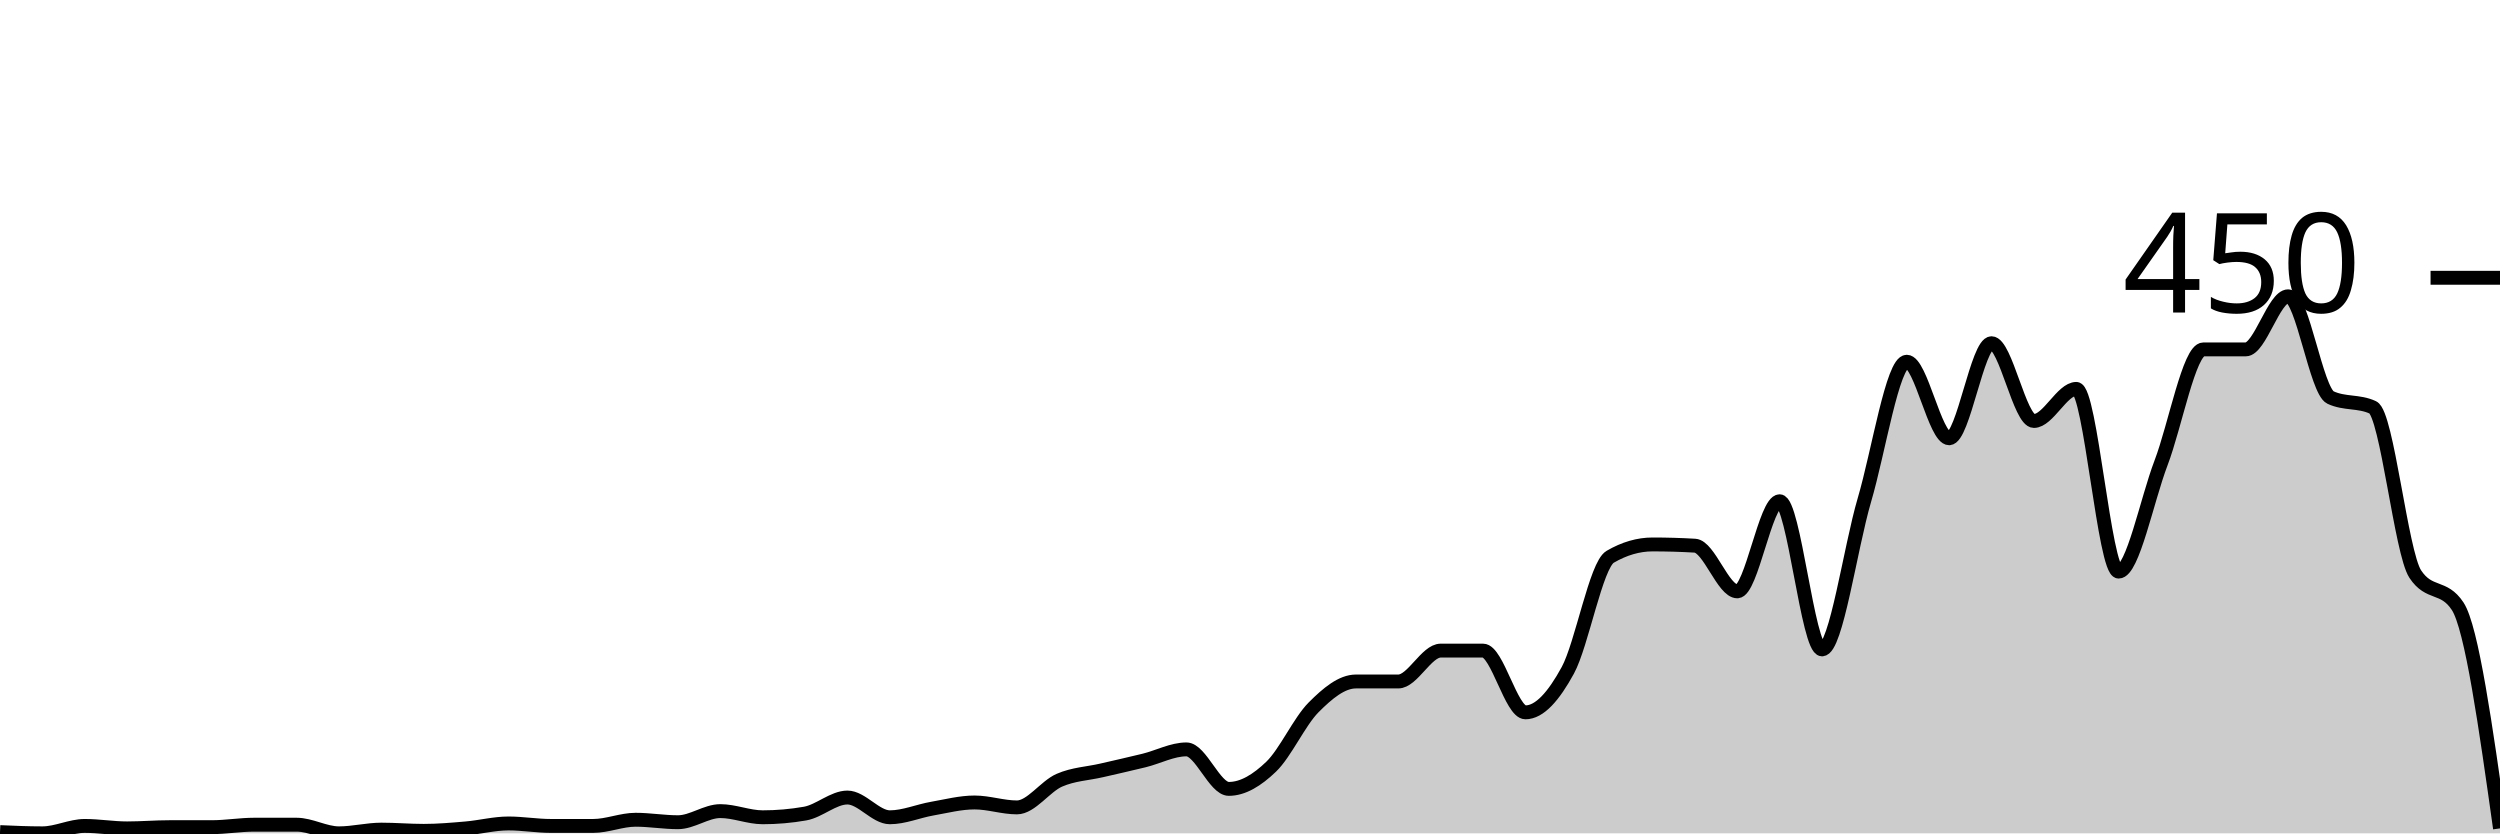
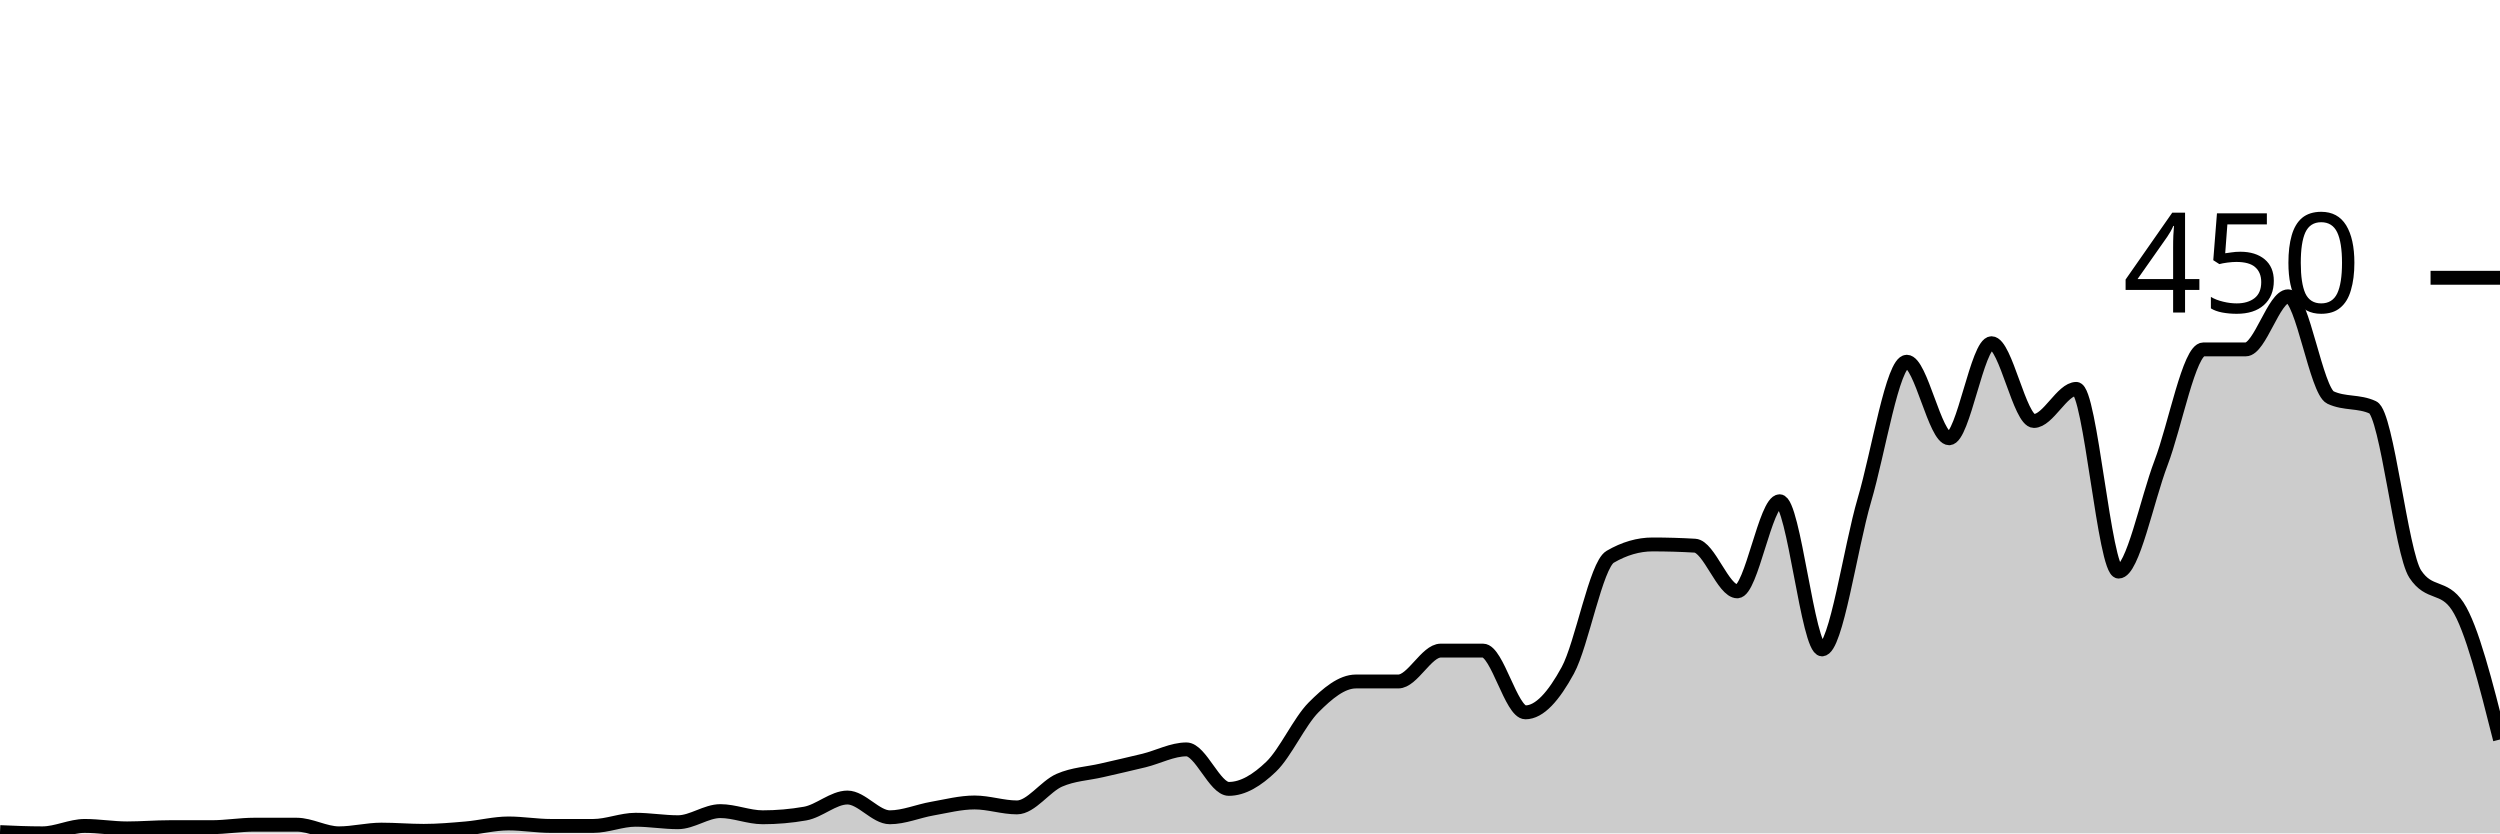
<svg xmlns="http://www.w3.org/2000/svg" viewBox="0 0 180 60">
  <g transform="translate(0,20)">
-     <path class="area" fill="rgba(0, 0, 0, 0.2)" d="M0,39.911C1.017,39.956,2.034,40,3.051,40C4.068,40,5.085,39.467,6.102,39.467C7.119,39.467,8.136,39.644,9.153,39.644C10.169,39.644,11.186,39.556,12.203,39.556C13.22,39.556,14.237,39.556,15.254,39.556C16.271,39.556,17.288,39.378,18.305,39.378C19.322,39.378,20.339,39.378,21.356,39.378C22.373,39.378,23.39,40,24.407,40C25.424,40,26.441,39.733,27.458,39.733C28.475,39.733,29.492,39.822,30.508,39.822C31.525,39.822,32.542,39.733,33.559,39.644C34.576,39.556,35.593,39.289,36.61,39.289C37.627,39.289,38.644,39.467,39.661,39.467C40.678,39.467,41.695,39.467,42.712,39.467C43.729,39.467,44.746,39.022,45.763,39.022C46.78,39.022,47.797,39.2,48.814,39.2C49.831,39.2,50.847,38.4,51.864,38.4C52.881,38.4,53.898,38.844,54.915,38.844C55.932,38.844,56.949,38.756,57.966,38.578C58.983,38.4,60,37.422,61.017,37.422C62.034,37.422,63.051,38.844,64.068,38.844C65.085,38.844,66.102,38.4,67.119,38.222C68.136,38.044,69.153,37.778,70.169,37.778C71.186,37.778,72.203,38.133,73.22,38.133C74.237,38.133,75.254,36.622,76.271,36.178C77.288,35.733,78.305,35.704,79.322,35.467C80.339,35.23,81.356,35.007,82.373,34.756C83.39,34.504,84.407,33.956,85.424,33.956C86.441,33.956,87.458,36.8,88.475,36.8C89.492,36.8,90.508,36.178,91.525,35.2C92.542,34.222,93.559,31.956,94.576,30.933C95.593,29.911,96.61,29.067,97.627,29.067C98.644,29.067,99.661,29.067,100.678,29.067C101.695,29.067,102.712,26.844,103.729,26.844C104.746,26.844,105.763,26.844,106.78,26.844C107.797,26.844,108.814,31.289,109.831,31.289C110.847,31.289,111.864,30.133,112.881,28.267C113.898,26.4,114.915,20.681,115.932,20.089C116.949,19.496,117.966,19.2,118.983,19.2C120,19.2,121.017,19.23,122.034,19.289C123.051,19.348,124.068,22.578,125.085,22.578C126.102,22.578,127.119,16.089,128.136,16.089C129.153,16.089,130.169,26.756,131.186,26.756C132.203,26.756,133.22,19.452,134.237,16C135.254,12.548,136.271,6.044,137.288,6.044C138.305,6.044,139.322,11.556,140.339,11.556C141.356,11.556,142.373,4.711,143.39,4.711C144.407,4.711,145.424,10.311,146.441,10.311C147.458,10.311,148.475,8,149.492,8C150.508,8,151.525,21.156,152.542,21.156C153.559,21.156,154.576,16,155.593,13.333C156.61,10.667,157.627,5.156,158.644,5.156C159.661,5.156,160.678,5.156,161.695,5.156C162.712,5.156,163.729,1.333,164.746,1.333C165.763,1.333,166.78,8.148,167.797,8.622C168.814,9.096,169.831,8.859,170.847,9.333C171.864,9.807,172.881,19.793,173.898,21.333C174.915,22.874,175.932,22.104,176.949,23.644C177.966,25.185,178.983,32.415,180,39.644L180,40C178.983,40,177.966,40,176.949,40C175.932,40,174.915,40,173.898,40C172.881,40,171.864,40,170.847,40C169.831,40,168.814,40,167.797,40C166.78,40,165.763,40,164.746,40C163.729,40,162.712,40,161.695,40C160.678,40,159.661,40,158.644,40C157.627,40,156.61,40,155.593,40C154.576,40,153.559,40,152.542,40C151.525,40,150.508,40,149.492,40C148.475,40,147.458,40,146.441,40C145.424,40,144.407,40,143.39,40C142.373,40,141.356,40,140.339,40C139.322,40,138.305,40,137.288,40C136.271,40,135.254,40,134.237,40C133.22,40,132.203,40,131.186,40C130.169,40,129.153,40,128.136,40C127.119,40,126.102,40,125.085,40C124.068,40,123.051,40,122.034,40C121.017,40,120,40,118.983,40C117.966,40,116.949,40,115.932,40C114.915,40,113.898,40,112.881,40C111.864,40,110.847,40,109.831,40C108.814,40,107.797,40,106.78,40C105.763,40,104.746,40,103.729,40C102.712,40,101.695,40,100.678,40C99.661,40,98.644,40,97.627,40C96.61,40,95.593,40,94.576,40C93.559,40,92.542,40,91.525,40C90.508,40,89.492,40,88.475,40C87.458,40,86.441,40,85.424,40C84.407,40,83.39,40,82.373,40C81.356,40,80.339,40,79.322,40C78.305,40,77.288,40,76.271,40C75.254,40,74.237,40,73.22,40C72.203,40,71.186,40,70.169,40C69.153,40,68.136,40,67.119,40C66.102,40,65.085,40,64.068,40C63.051,40,62.034,40,61.017,40C60,40,58.983,40,57.966,40C56.949,40,55.932,40,54.915,40C53.898,40,52.881,40,51.864,40C50.847,40,49.831,40,48.814,40C47.797,40,46.78,40,45.763,40C44.746,40,43.729,40,42.712,40C41.695,40,40.678,40,39.661,40C38.644,40,37.627,40,36.61,40C35.593,40,34.576,40,33.559,40C32.542,40,31.525,40,30.508,40C29.492,40,28.475,40,27.458,40C26.441,40,25.424,40,24.407,40C23.39,40,22.373,40,21.356,40C20.339,40,19.322,40,18.305,40C17.288,40,16.271,40,15.254,40C14.237,40,13.22,40,12.203,40C11.186,40,10.169,40,9.153,40C8.136,40,7.119,40,6.102,40C5.085,40,4.068,40,3.051,40C2.034,40,1.017,40,0,40Z" />
-     <path class="line" stroke="black" fill="none" d="M0,39.911C1.017,39.956,2.034,40,3.051,40C4.068,40,5.085,39.467,6.102,39.467C7.119,39.467,8.136,39.644,9.153,39.644C10.169,39.644,11.186,39.556,12.203,39.556C13.22,39.556,14.237,39.556,15.254,39.556C16.271,39.556,17.288,39.378,18.305,39.378C19.322,39.378,20.339,39.378,21.356,39.378C22.373,39.378,23.39,40,24.407,40C25.424,40,26.441,39.733,27.458,39.733C28.475,39.733,29.492,39.822,30.508,39.822C31.525,39.822,32.542,39.733,33.559,39.644C34.576,39.556,35.593,39.289,36.61,39.289C37.627,39.289,38.644,39.467,39.661,39.467C40.678,39.467,41.695,39.467,42.712,39.467C43.729,39.467,44.746,39.022,45.763,39.022C46.78,39.022,47.797,39.2,48.814,39.2C49.831,39.2,50.847,38.4,51.864,38.4C52.881,38.4,53.898,38.844,54.915,38.844C55.932,38.844,56.949,38.756,57.966,38.578C58.983,38.4,60,37.422,61.017,37.422C62.034,37.422,63.051,38.844,64.068,38.844C65.085,38.844,66.102,38.4,67.119,38.222C68.136,38.044,69.153,37.778,70.169,37.778C71.186,37.778,72.203,38.133,73.22,38.133C74.237,38.133,75.254,36.622,76.271,36.178C77.288,35.733,78.305,35.704,79.322,35.467C80.339,35.23,81.356,35.007,82.373,34.756C83.39,34.504,84.407,33.956,85.424,33.956C86.441,33.956,87.458,36.8,88.475,36.8C89.492,36.8,90.508,36.178,91.525,35.2C92.542,34.222,93.559,31.956,94.576,30.933C95.593,29.911,96.61,29.067,97.627,29.067C98.644,29.067,99.661,29.067,100.678,29.067C101.695,29.067,102.712,26.844,103.729,26.844C104.746,26.844,105.763,26.844,106.78,26.844C107.797,26.844,108.814,31.289,109.831,31.289C110.847,31.289,111.864,30.133,112.881,28.267C113.898,26.4,114.915,20.681,115.932,20.089C116.949,19.496,117.966,19.2,118.983,19.2C120,19.2,121.017,19.23,122.034,19.289C123.051,19.348,124.068,22.578,125.085,22.578C126.102,22.578,127.119,16.089,128.136,16.089C129.153,16.089,130.169,26.756,131.186,26.756C132.203,26.756,133.22,19.452,134.237,16C135.254,12.548,136.271,6.044,137.288,6.044C138.305,6.044,139.322,11.556,140.339,11.556C141.356,11.556,142.373,4.711,143.39,4.711C144.407,4.711,145.424,10.311,146.441,10.311C147.458,10.311,148.475,8,149.492,8C150.508,8,151.525,21.156,152.542,21.156C153.559,21.156,154.576,16,155.593,13.333C156.61,10.667,157.627,5.156,158.644,5.156C159.661,5.156,160.678,5.156,161.695,5.156C162.712,5.156,163.729,1.333,164.746,1.333C165.763,1.333,166.78,8.148,167.797,8.622C168.814,9.096,169.831,8.859,170.847,9.333C171.864,9.807,172.881,19.793,173.898,21.333C174.915,22.874,175.932,22.104,176.949,23.644C177.966,25.185,178.983,32.415,180,39.644" />
+     <path class="area" fill="rgba(0, 0, 0, 0.2)" d="M0,39.911C1.017,39.956,2.034,40,3.051,40C4.068,40,5.085,39.467,6.102,39.467C7.119,39.467,8.136,39.644,9.153,39.644C10.169,39.644,11.186,39.556,12.203,39.556C13.22,39.556,14.237,39.556,15.254,39.556C16.271,39.556,17.288,39.378,18.305,39.378C19.322,39.378,20.339,39.378,21.356,39.378C22.373,39.378,23.39,40,24.407,40C25.424,40,26.441,39.733,27.458,39.733C28.475,39.733,29.492,39.822,30.508,39.822C31.525,39.822,32.542,39.733,33.559,39.644C34.576,39.556,35.593,39.289,36.61,39.289C37.627,39.289,38.644,39.467,39.661,39.467C40.678,39.467,41.695,39.467,42.712,39.467C43.729,39.467,44.746,39.022,45.763,39.022C46.78,39.022,47.797,39.2,48.814,39.2C49.831,39.2,50.847,38.4,51.864,38.4C52.881,38.4,53.898,38.844,54.915,38.844C55.932,38.844,56.949,38.756,57.966,38.578C58.983,38.4,60,37.422,61.017,37.422C62.034,37.422,63.051,38.844,64.068,38.844C65.085,38.844,66.102,38.4,67.119,38.222C68.136,38.044,69.153,37.778,70.169,37.778C71.186,37.778,72.203,38.133,73.22,38.133C74.237,38.133,75.254,36.622,76.271,36.178C77.288,35.733,78.305,35.704,79.322,35.467C80.339,35.23,81.356,35.007,82.373,34.756C83.39,34.504,84.407,33.956,85.424,33.956C86.441,33.956,87.458,36.8,88.475,36.8C89.492,36.8,90.508,36.178,91.525,35.2C92.542,34.222,93.559,31.956,94.576,30.933C95.593,29.911,96.61,29.067,97.627,29.067C98.644,29.067,99.661,29.067,100.678,29.067C101.695,29.067,102.712,26.844,103.729,26.844C104.746,26.844,105.763,26.844,106.78,26.844C107.797,26.844,108.814,31.289,109.831,31.289C110.847,31.289,111.864,30.133,112.881,28.267C113.898,26.4,114.915,20.681,115.932,20.089C116.949,19.496,117.966,19.2,118.983,19.2C120,19.2,121.017,19.23,122.034,19.289C123.051,19.348,124.068,22.578,125.085,22.578C126.102,22.578,127.119,16.089,128.136,16.089C129.153,16.089,130.169,26.756,131.186,26.756C132.203,26.756,133.22,19.452,134.237,16C135.254,12.548,136.271,6.044,137.288,6.044C138.305,6.044,139.322,11.556,140.339,11.556C141.356,11.556,142.373,4.711,143.39,4.711C144.407,4.711,145.424,10.311,146.441,10.311C147.458,10.311,148.475,8,149.492,8C150.508,8,151.525,21.156,152.542,21.156C153.559,21.156,154.576,16,155.593,13.333C156.61,10.667,157.627,5.156,158.644,5.156C159.661,5.156,160.678,5.156,161.695,5.156C162.712,5.156,163.729,1.333,164.746,1.333C165.763,1.333,166.78,8.148,167.797,8.622C168.814,9.096,169.831,8.859,170.847,9.333C171.864,9.807,172.881,19.793,173.898,21.333C174.915,22.874,175.932,22.104,176.949,23.644C177.966,25.185,178.983,29.215,180,33.244L180,40C178.983,40,177.966,40,176.949,40C175.932,40,174.915,40,173.898,40C172.881,40,171.864,40,170.847,40C169.831,40,168.814,40,167.797,40C166.78,40,165.763,40,164.746,40C163.729,40,162.712,40,161.695,40C160.678,40,159.661,40,158.644,40C157.627,40,156.61,40,155.593,40C154.576,40,153.559,40,152.542,40C151.525,40,150.508,40,149.492,40C148.475,40,147.458,40,146.441,40C145.424,40,144.407,40,143.39,40C142.373,40,141.356,40,140.339,40C139.322,40,138.305,40,137.288,40C136.271,40,135.254,40,134.237,40C133.22,40,132.203,40,131.186,40C130.169,40,129.153,40,128.136,40C127.119,40,126.102,40,125.085,40C124.068,40,123.051,40,122.034,40C121.017,40,120,40,118.983,40C117.966,40,116.949,40,115.932,40C114.915,40,113.898,40,112.881,40C111.864,40,110.847,40,109.831,40C108.814,40,107.797,40,106.78,40C105.763,40,104.746,40,103.729,40C102.712,40,101.695,40,100.678,40C99.661,40,98.644,40,97.627,40C96.61,40,95.593,40,94.576,40C93.559,40,92.542,40,91.525,40C90.508,40,89.492,40,88.475,40C87.458,40,86.441,40,85.424,40C84.407,40,83.39,40,82.373,40C81.356,40,80.339,40,79.322,40C78.305,40,77.288,40,76.271,40C75.254,40,74.237,40,73.22,40C72.203,40,71.186,40,70.169,40C69.153,40,68.136,40,67.119,40C66.102,40,65.085,40,64.068,40C63.051,40,62.034,40,61.017,40C60,40,58.983,40,57.966,40C56.949,40,55.932,40,54.915,40C53.898,40,52.881,40,51.864,40C50.847,40,49.831,40,48.814,40C47.797,40,46.78,40,45.763,40C44.746,40,43.729,40,42.712,40C41.695,40,40.678,40,39.661,40C38.644,40,37.627,40,36.61,40C35.593,40,34.576,40,33.559,40C32.542,40,31.525,40,30.508,40C29.492,40,28.475,40,27.458,40C26.441,40,25.424,40,24.407,40C23.39,40,22.373,40,21.356,40C20.339,40,19.322,40,18.305,40C17.288,40,16.271,40,15.254,40C14.237,40,13.22,40,12.203,40C11.186,40,10.169,40,9.153,40C8.136,40,7.119,40,6.102,40C5.085,40,4.068,40,3.051,40C2.034,40,1.017,40,0,40Z" />
+     <path class="line" stroke="black" fill="none" d="M0,39.911C1.017,39.956,2.034,40,3.051,40C4.068,40,5.085,39.467,6.102,39.467C7.119,39.467,8.136,39.644,9.153,39.644C10.169,39.644,11.186,39.556,12.203,39.556C13.22,39.556,14.237,39.556,15.254,39.556C16.271,39.556,17.288,39.378,18.305,39.378C19.322,39.378,20.339,39.378,21.356,39.378C22.373,39.378,23.39,40,24.407,40C25.424,40,26.441,39.733,27.458,39.733C28.475,39.733,29.492,39.822,30.508,39.822C31.525,39.822,32.542,39.733,33.559,39.644C34.576,39.556,35.593,39.289,36.61,39.289C37.627,39.289,38.644,39.467,39.661,39.467C40.678,39.467,41.695,39.467,42.712,39.467C43.729,39.467,44.746,39.022,45.763,39.022C46.78,39.022,47.797,39.2,48.814,39.2C49.831,39.2,50.847,38.4,51.864,38.4C52.881,38.4,53.898,38.844,54.915,38.844C55.932,38.844,56.949,38.756,57.966,38.578C58.983,38.4,60,37.422,61.017,37.422C62.034,37.422,63.051,38.844,64.068,38.844C65.085,38.844,66.102,38.4,67.119,38.222C68.136,38.044,69.153,37.778,70.169,37.778C71.186,37.778,72.203,38.133,73.22,38.133C74.237,38.133,75.254,36.622,76.271,36.178C77.288,35.733,78.305,35.704,79.322,35.467C80.339,35.23,81.356,35.007,82.373,34.756C83.39,34.504,84.407,33.956,85.424,33.956C86.441,33.956,87.458,36.8,88.475,36.8C89.492,36.8,90.508,36.178,91.525,35.2C92.542,34.222,93.559,31.956,94.576,30.933C95.593,29.911,96.61,29.067,97.627,29.067C98.644,29.067,99.661,29.067,100.678,29.067C101.695,29.067,102.712,26.844,103.729,26.844C104.746,26.844,105.763,26.844,106.78,26.844C107.797,26.844,108.814,31.289,109.831,31.289C110.847,31.289,111.864,30.133,112.881,28.267C113.898,26.4,114.915,20.681,115.932,20.089C116.949,19.496,117.966,19.2,118.983,19.2C120,19.2,121.017,19.23,122.034,19.289C123.051,19.348,124.068,22.578,125.085,22.578C126.102,22.578,127.119,16.089,128.136,16.089C129.153,16.089,130.169,26.756,131.186,26.756C132.203,26.756,133.22,19.452,134.237,16C135.254,12.548,136.271,6.044,137.288,6.044C138.305,6.044,139.322,11.556,140.339,11.556C141.356,11.556,142.373,4.711,143.39,4.711C144.407,4.711,145.424,10.311,146.441,10.311C147.458,10.311,148.475,8,149.492,8C150.508,8,151.525,21.156,152.542,21.156C153.559,21.156,154.576,16,155.593,13.333C156.61,10.667,157.627,5.156,158.644,5.156C159.661,5.156,160.678,5.156,161.695,5.156C162.712,5.156,163.729,1.333,164.746,1.333C165.763,1.333,166.78,8.148,167.797,8.622C168.814,9.096,169.831,8.859,170.847,9.333C171.864,9.807,172.881,19.793,173.898,21.333C174.915,22.874,175.932,22.104,176.949,23.644C177.966,25.185,178.983,29.215,180,33.244" />
    <path class="axis-ceiling" stroke-width="1" stroke="black" fill="none" d="M175,0L180,0" />
    <text class="axis-ceiling-label" font-family="sans-serif" text-anchor="end" font-size="10px" x="170" y="2.5">450</text>
  </g>
</svg>
